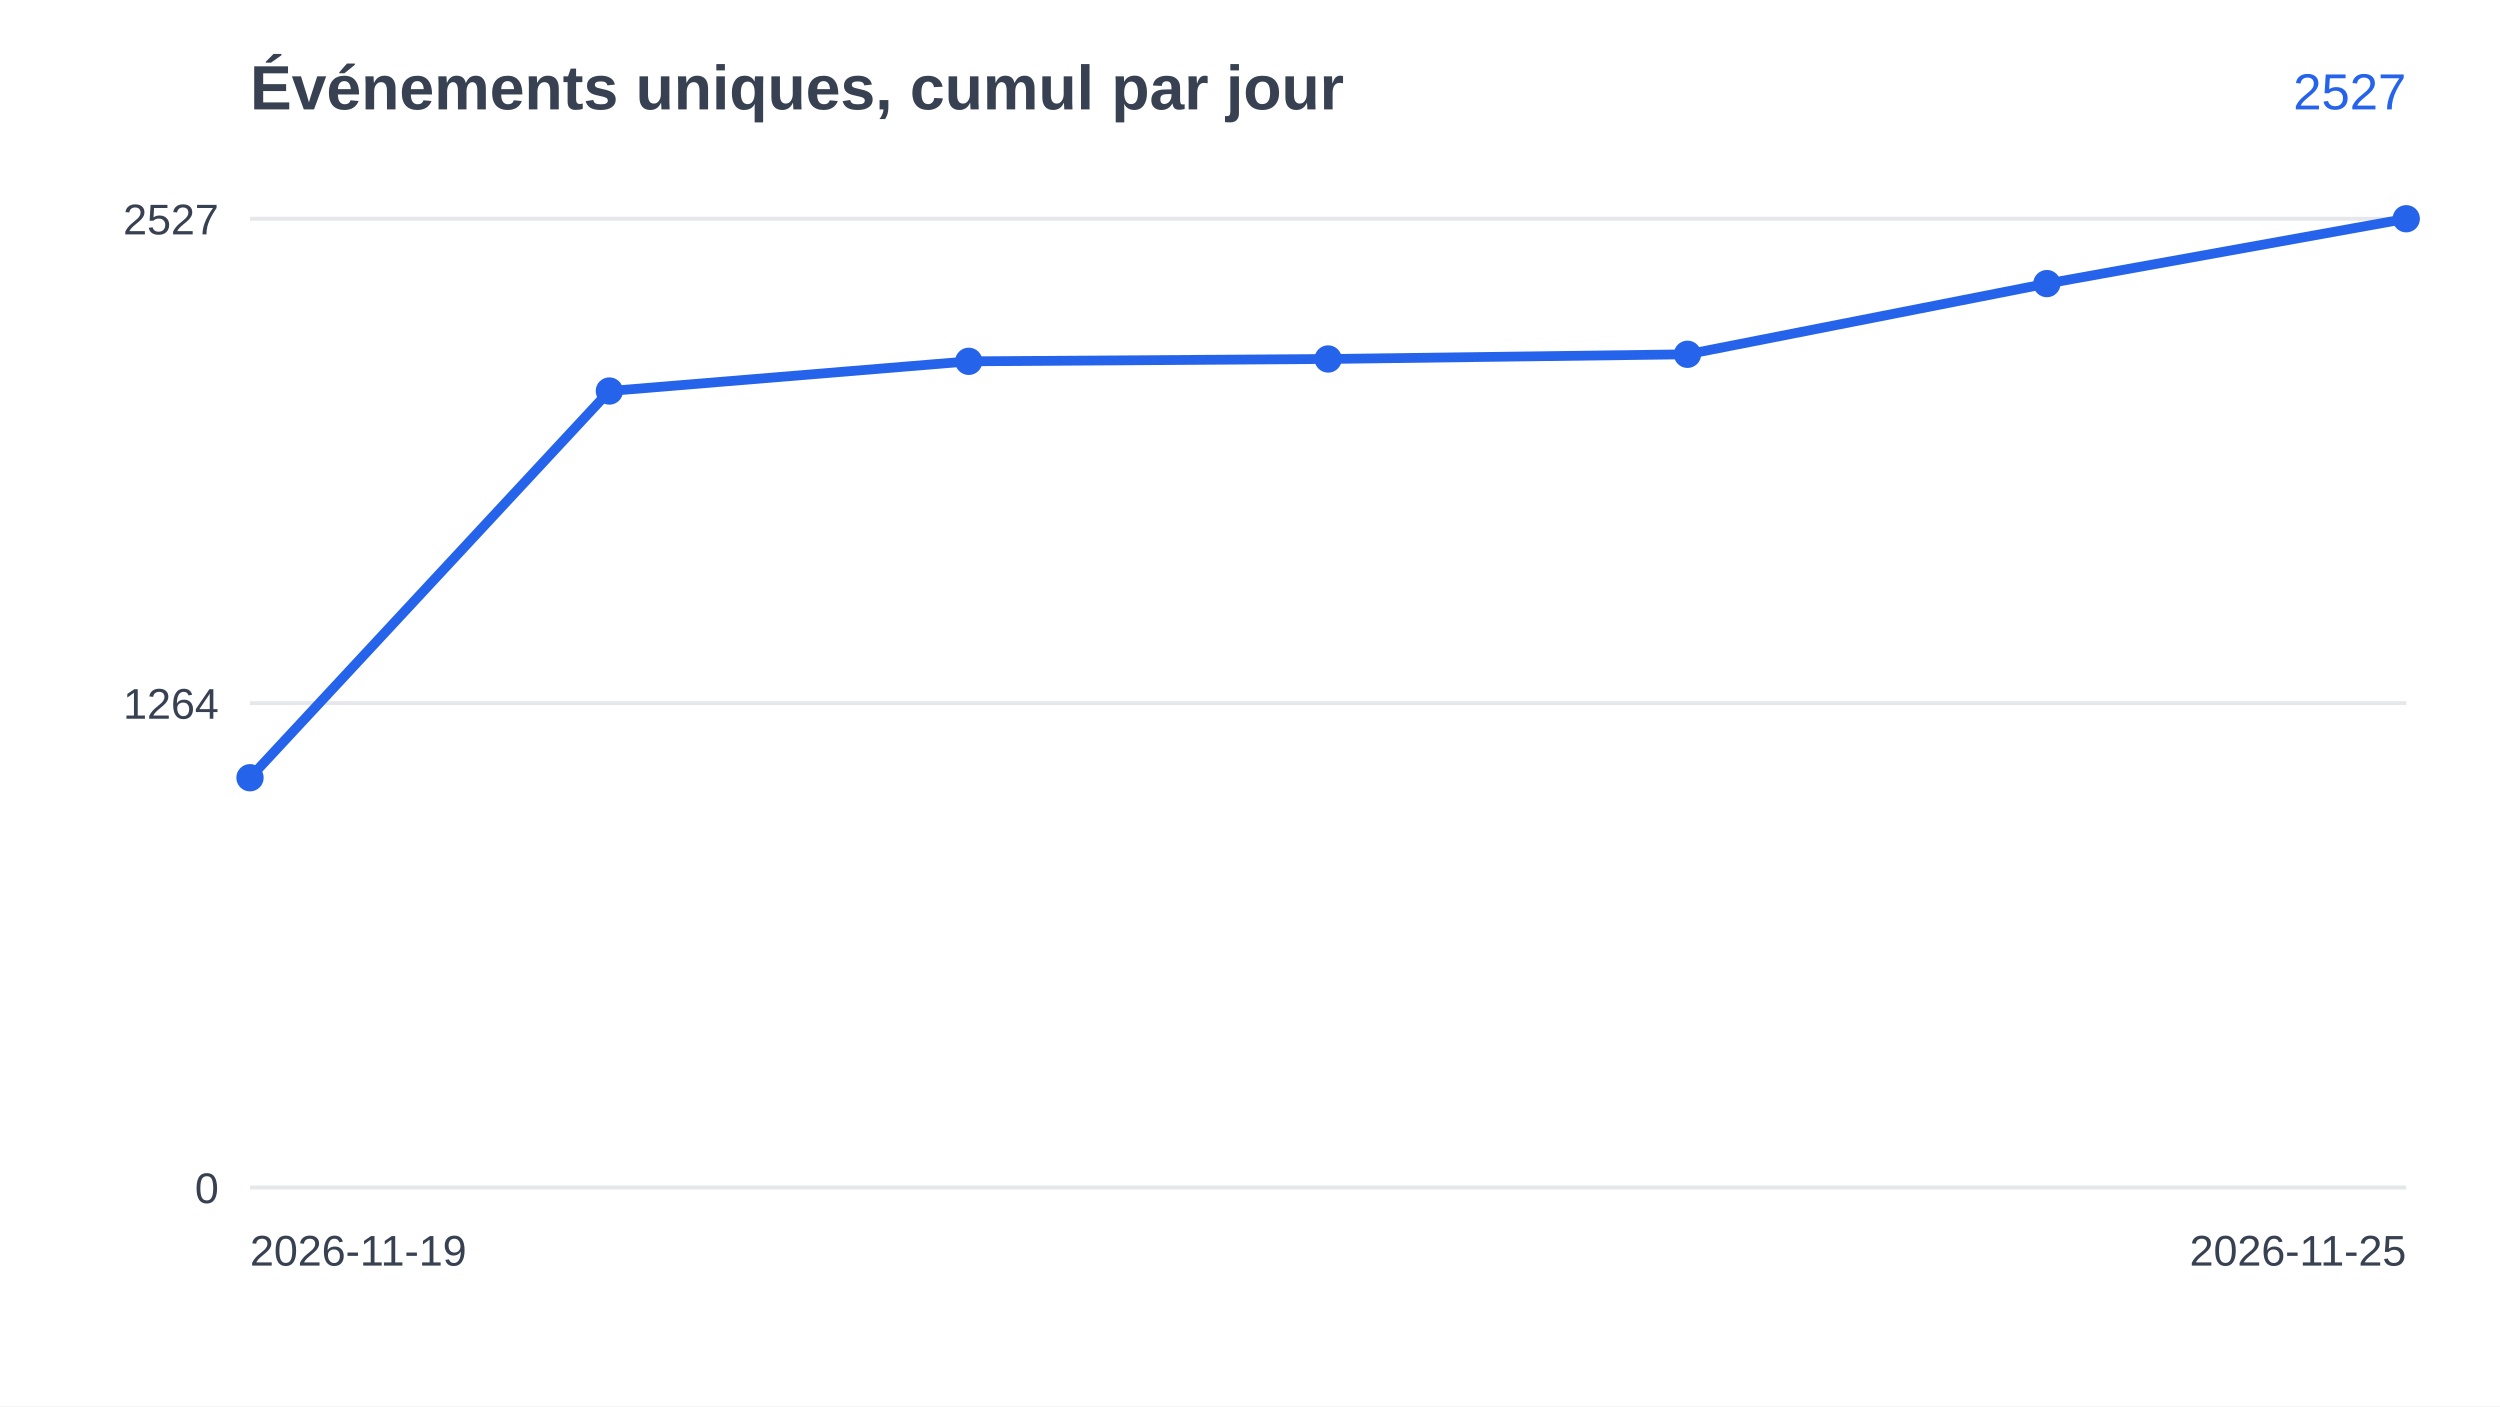
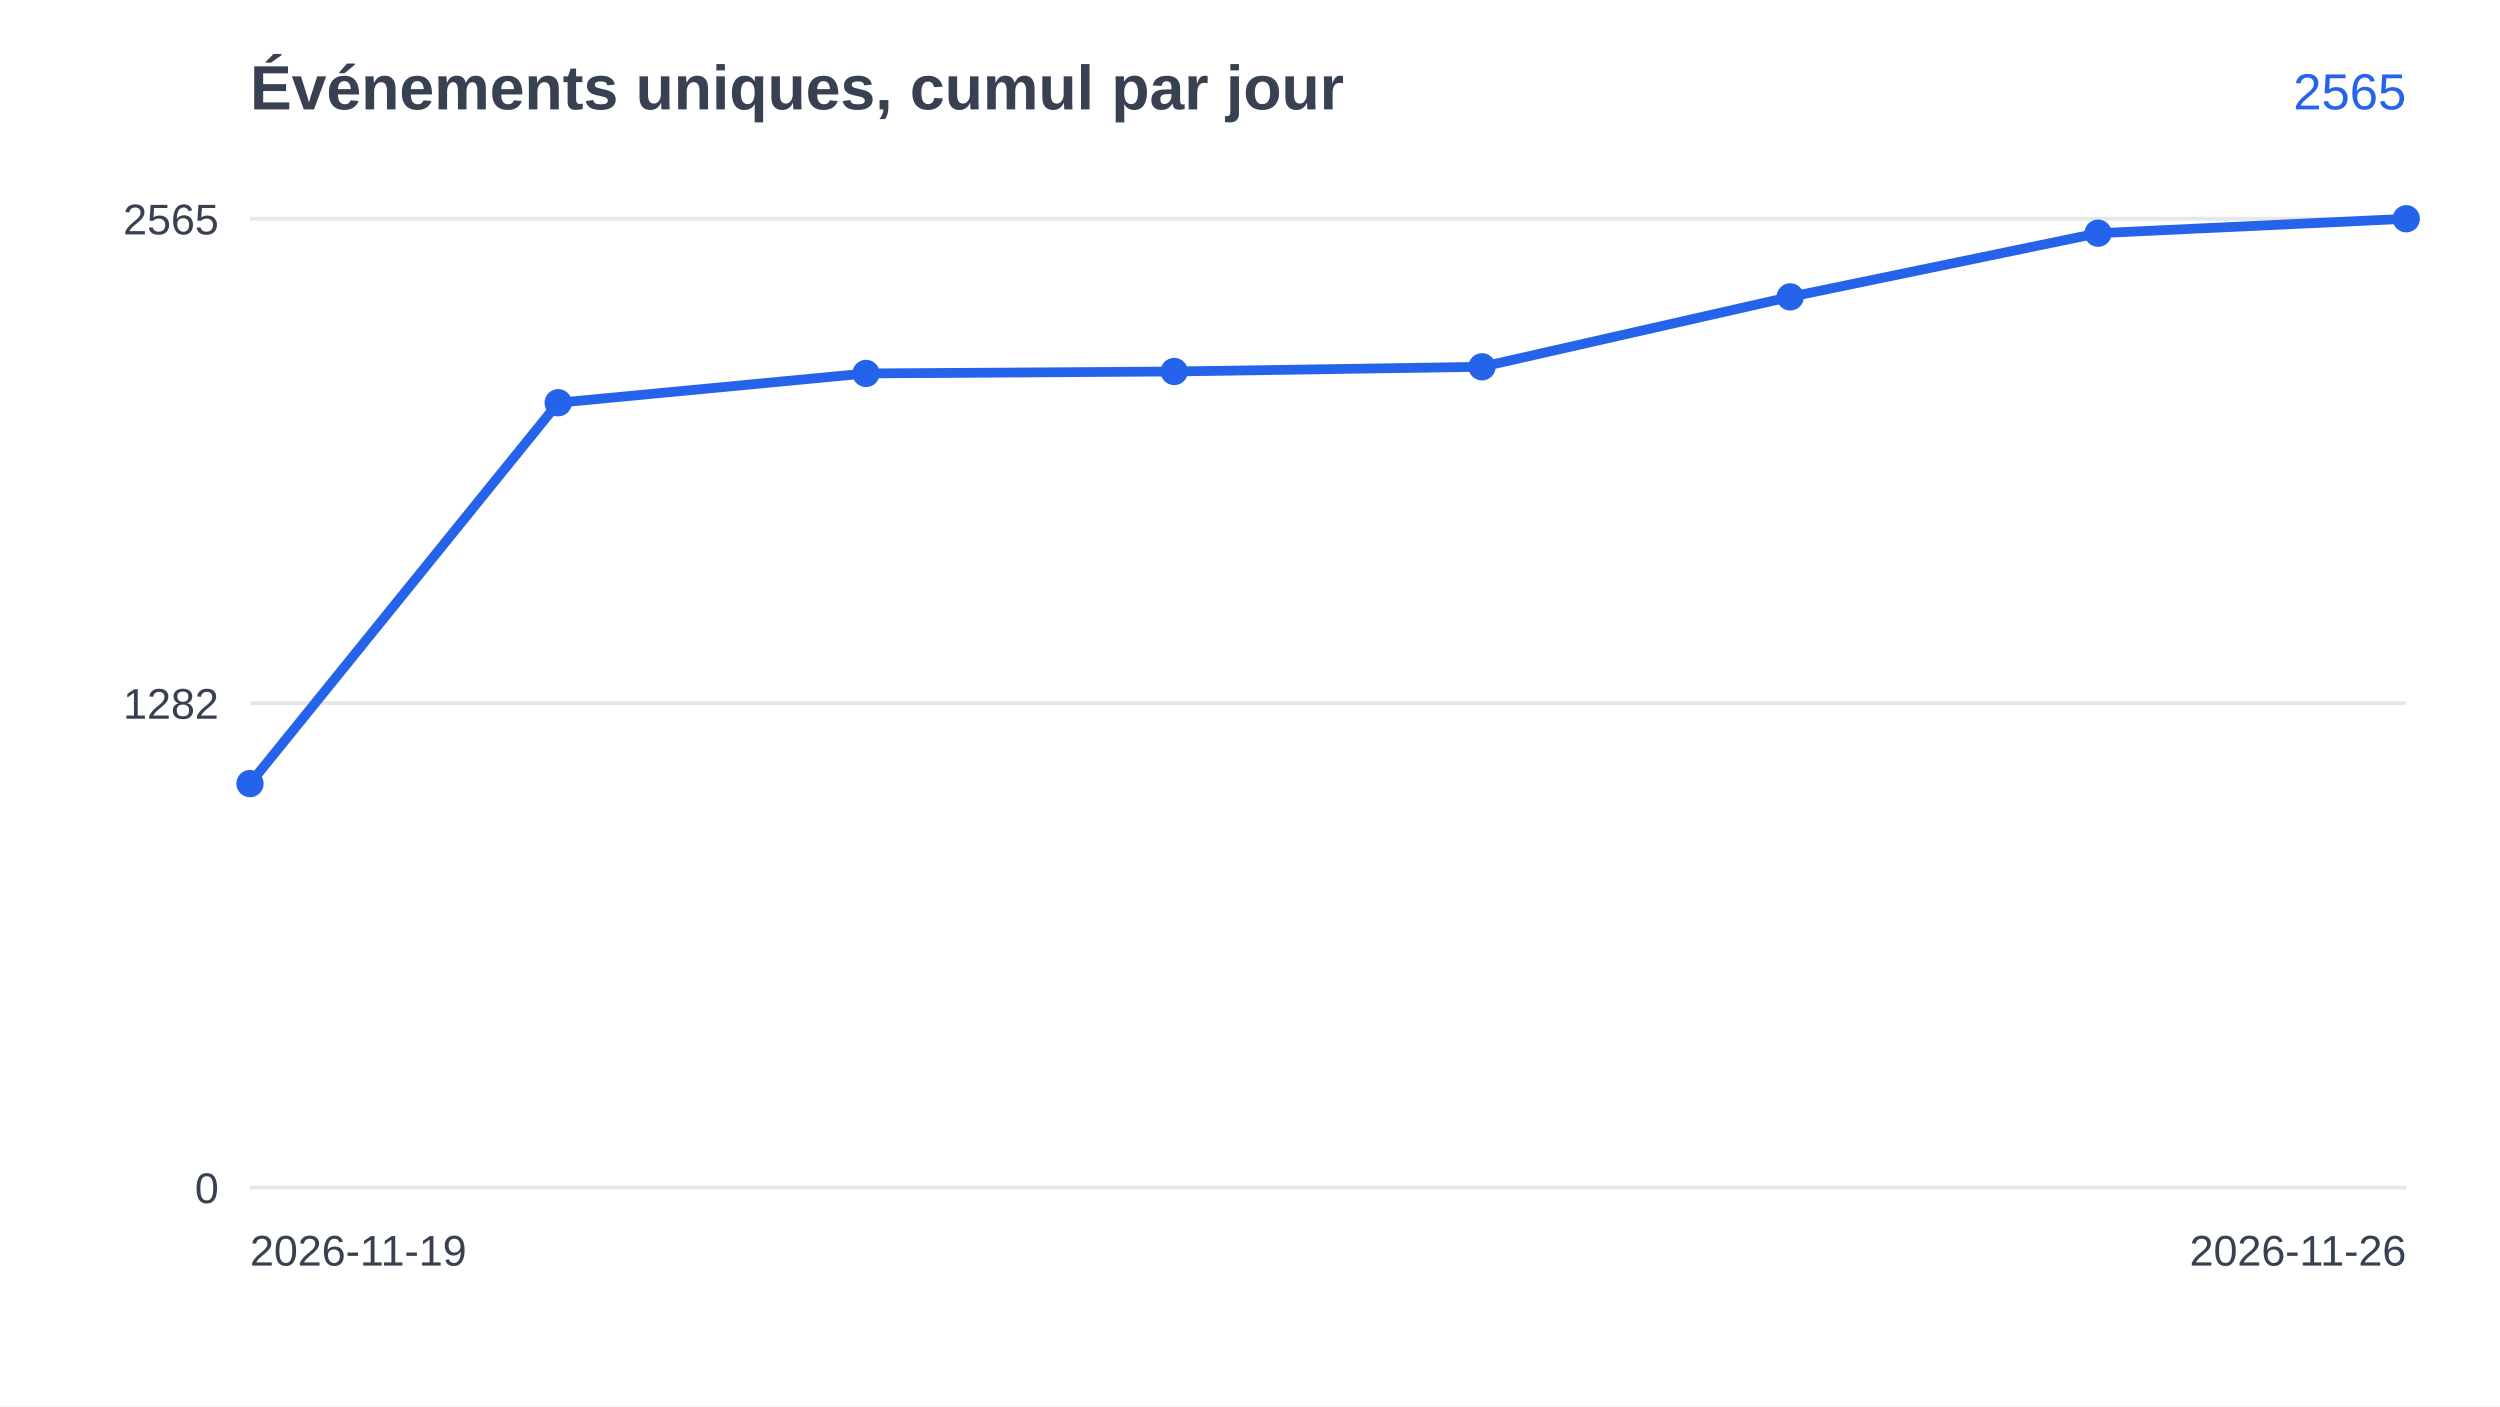
<svg xmlns="http://www.w3.org/2000/svg" width="640" height="360" viewBox="0 0 640 360" font-family="Arial, Helvetica, sans-serif">
  <rect width="640" height="360" fill="#ffffff" />
  <text x="64" y="28" font-size="16" font-weight="bold" fill="#374151">Événements uniques, cumul par jour</text>
  <line x1="64" y1="304.0" x2="616" y2="304.0" stroke="#e5e7eb" />
  <text x="56" y="308.0" font-size="11" text-anchor="end" fill="#374151">0</text>
  <line x1="64" y1="180.0" x2="616" y2="180.0" stroke="#e5e7eb" />
-   <text x="56" y="184.0" font-size="11" text-anchor="end" fill="#374151">1264</text>
+   <text x="56" y="184.0" font-size="11" text-anchor="end" fill="#374151">1282</text>
  <line x1="64" y1="56.0" x2="616" y2="56.0" stroke="#e5e7eb" />
-   <text x="56" y="60.0" font-size="11" text-anchor="end" fill="#374151">2527</text>
-   <polyline points="64.0,199.1 156.0,100.1 248.0,92.5 340.0,91.9 432.0,90.7 524.0,72.6 616.0,56.0" fill="none" stroke="#2563eb" stroke-width="2.5" />
-   <circle cx="64.0" cy="199.1" r="3.5" fill="#2563eb" />
-   <circle cx="156.0" cy="100.1" r="3.5" fill="#2563eb" />
-   <circle cx="248.0" cy="92.5" r="3.5" fill="#2563eb" />
-   <circle cx="340.0" cy="91.9" r="3.5" fill="#2563eb" />
-   <circle cx="432.0" cy="90.7" r="3.5" fill="#2563eb" />
-   <circle cx="524.0" cy="72.6" r="3.5" fill="#2563eb" />
+   <text x="56" y="60.0" font-size="11" text-anchor="end" fill="#374151">2565</text>
+   <polyline points="64.0,200.6 142.9,103.1 221.7,95.6 300.6,95.1 379.4,93.9 458.3,76.0 537.1,59.7 616.0,56.0" fill="none" stroke="#2563eb" stroke-width="2.5" />
+   <circle cx="64.0" cy="200.6" r="3.5" fill="#2563eb" />
+   <circle cx="142.9" cy="103.1" r="3.5" fill="#2563eb" />
+   <circle cx="221.7" cy="95.6" r="3.5" fill="#2563eb" />
+   <circle cx="300.6" cy="95.1" r="3.5" fill="#2563eb" />
+   <circle cx="379.4" cy="93.9" r="3.5" fill="#2563eb" />
+   <circle cx="458.3" cy="76.0" r="3.5" fill="#2563eb" />
+   <circle cx="537.1" cy="59.7" r="3.5" fill="#2563eb" />
  <circle cx="616.0" cy="56.0" r="3.5" fill="#2563eb" />
  <text x="64" y="324" font-size="11" fill="#374151">2026-11-19</text>
-   <text x="616" y="324" font-size="11" text-anchor="end" fill="#374151">2026-11-25</text>
-   <text x="616" y="28" font-size="13" text-anchor="end" fill="#2563eb">2527</text>
+   <text x="616" y="324" font-size="11" text-anchor="end" fill="#374151">2026-11-26</text>
+   <text x="616" y="28" font-size="13" text-anchor="end" fill="#2563eb">2565</text>
</svg>
